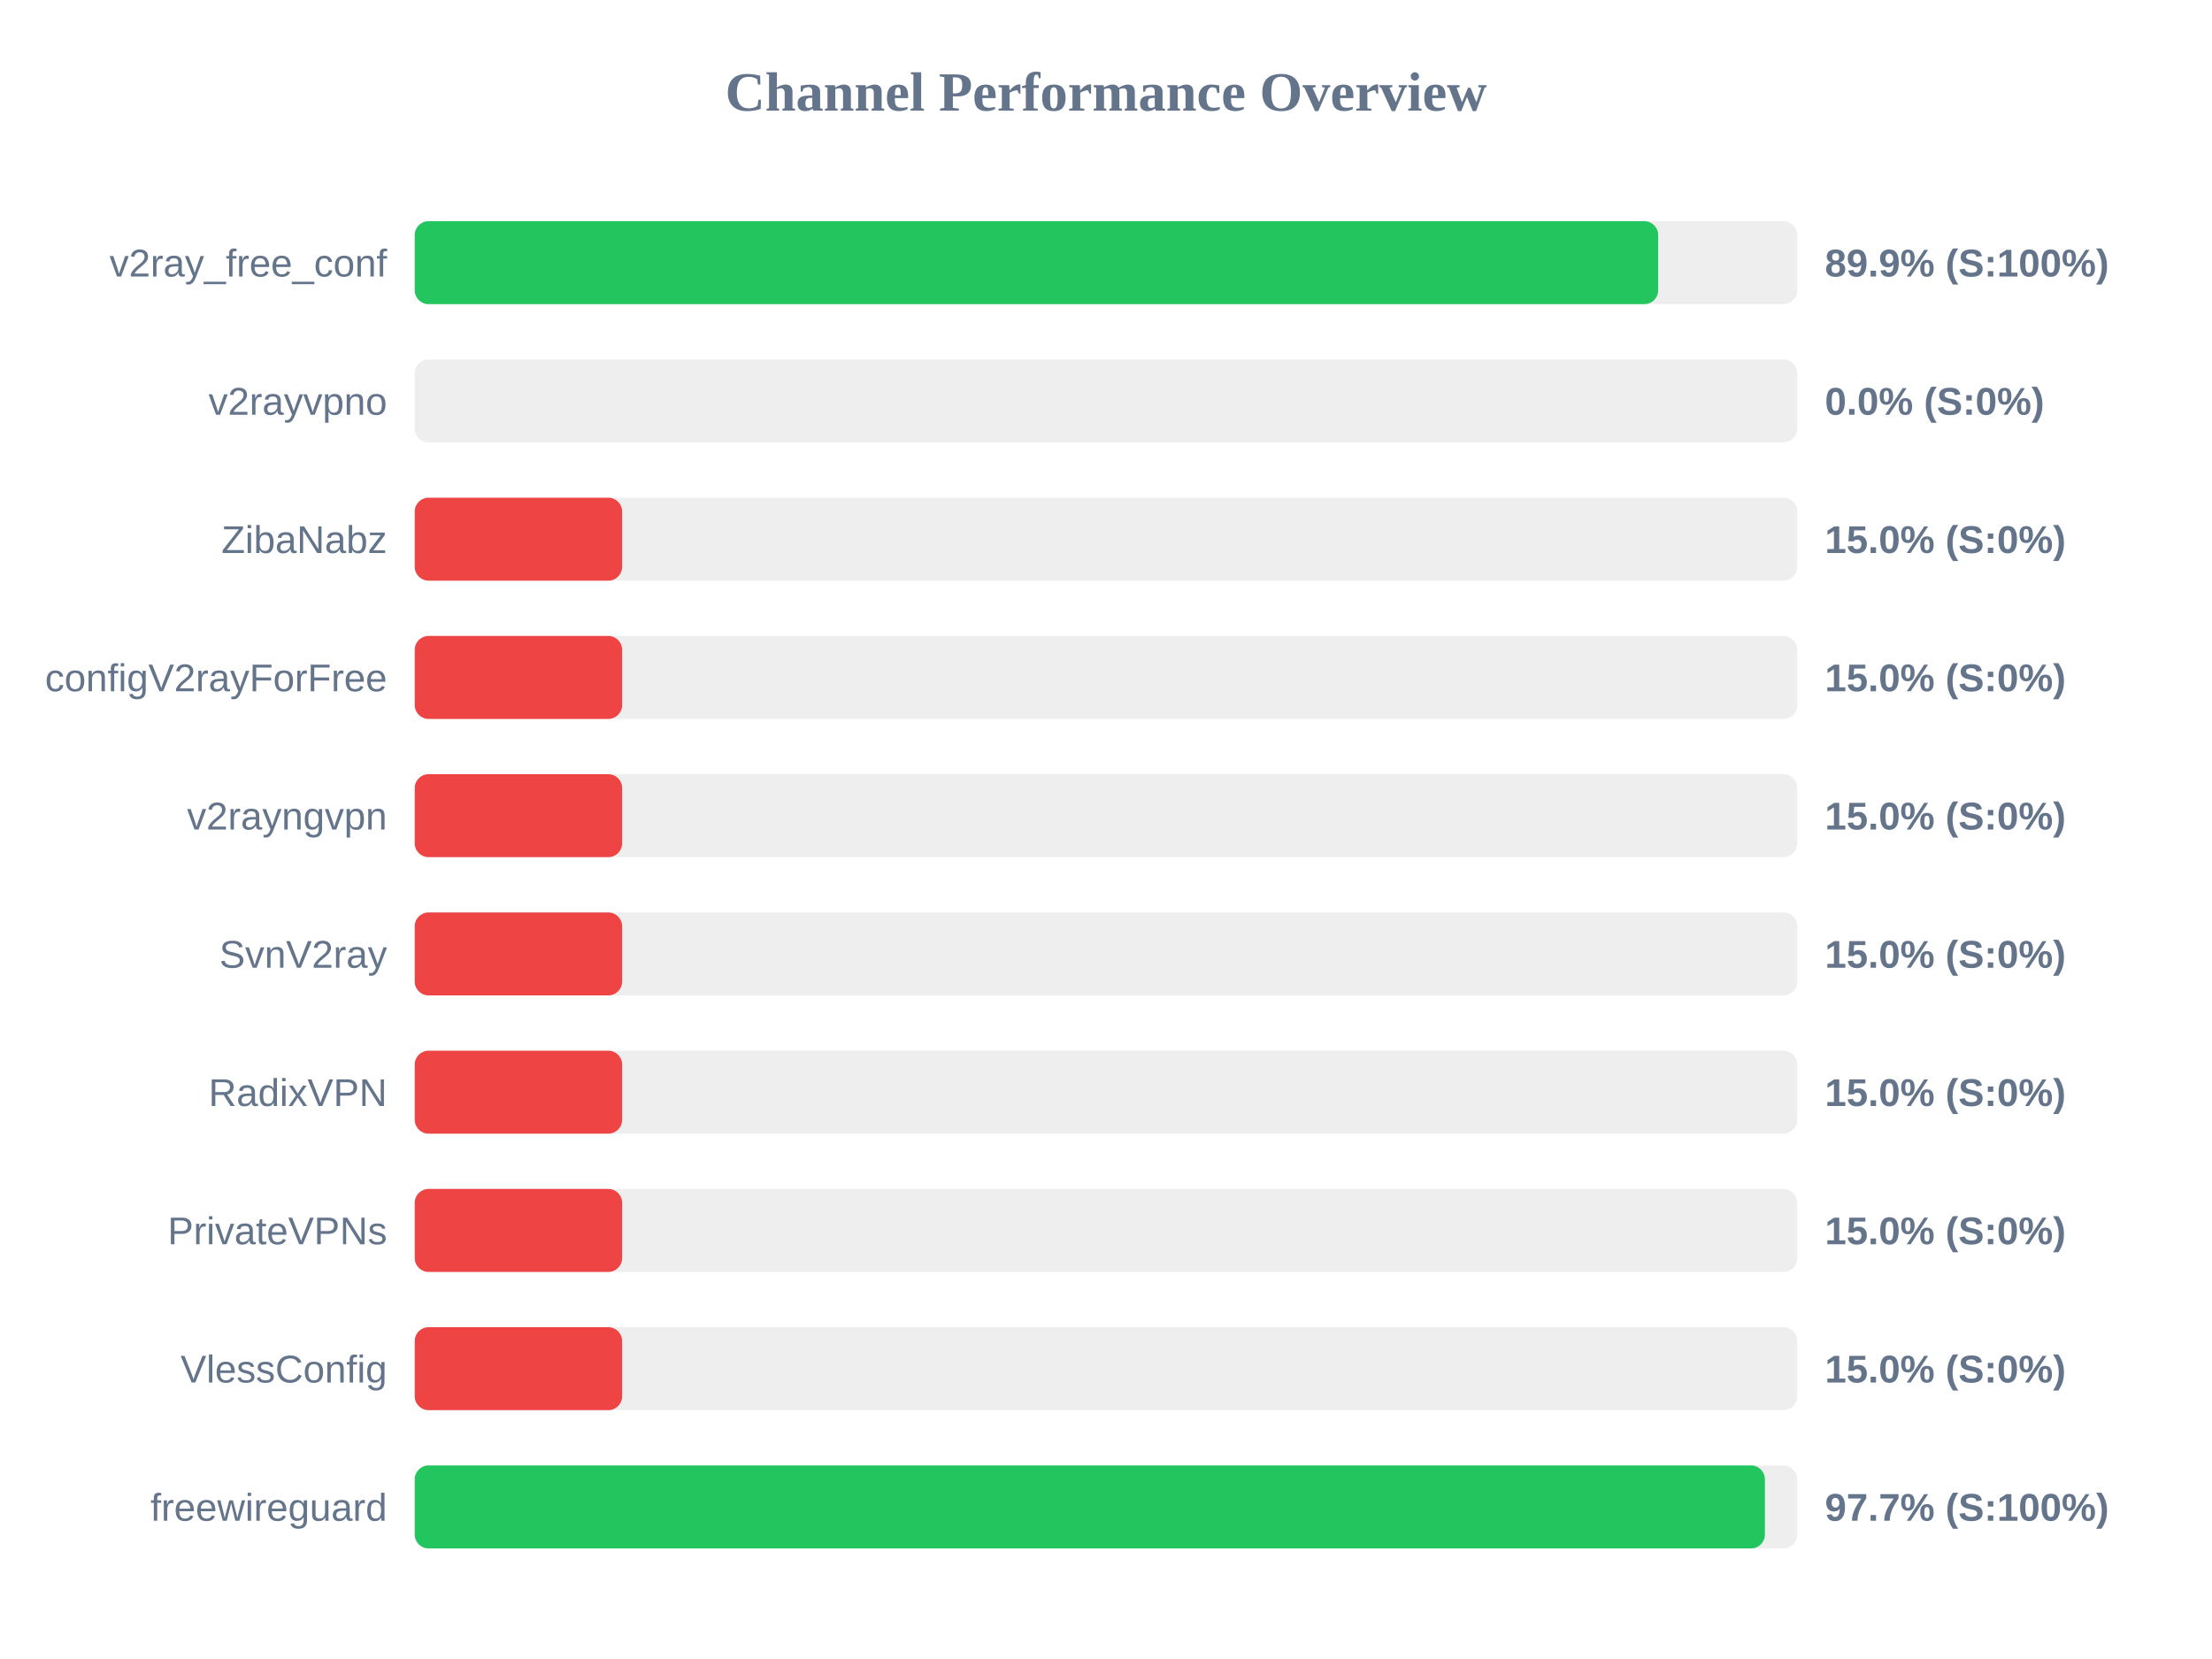
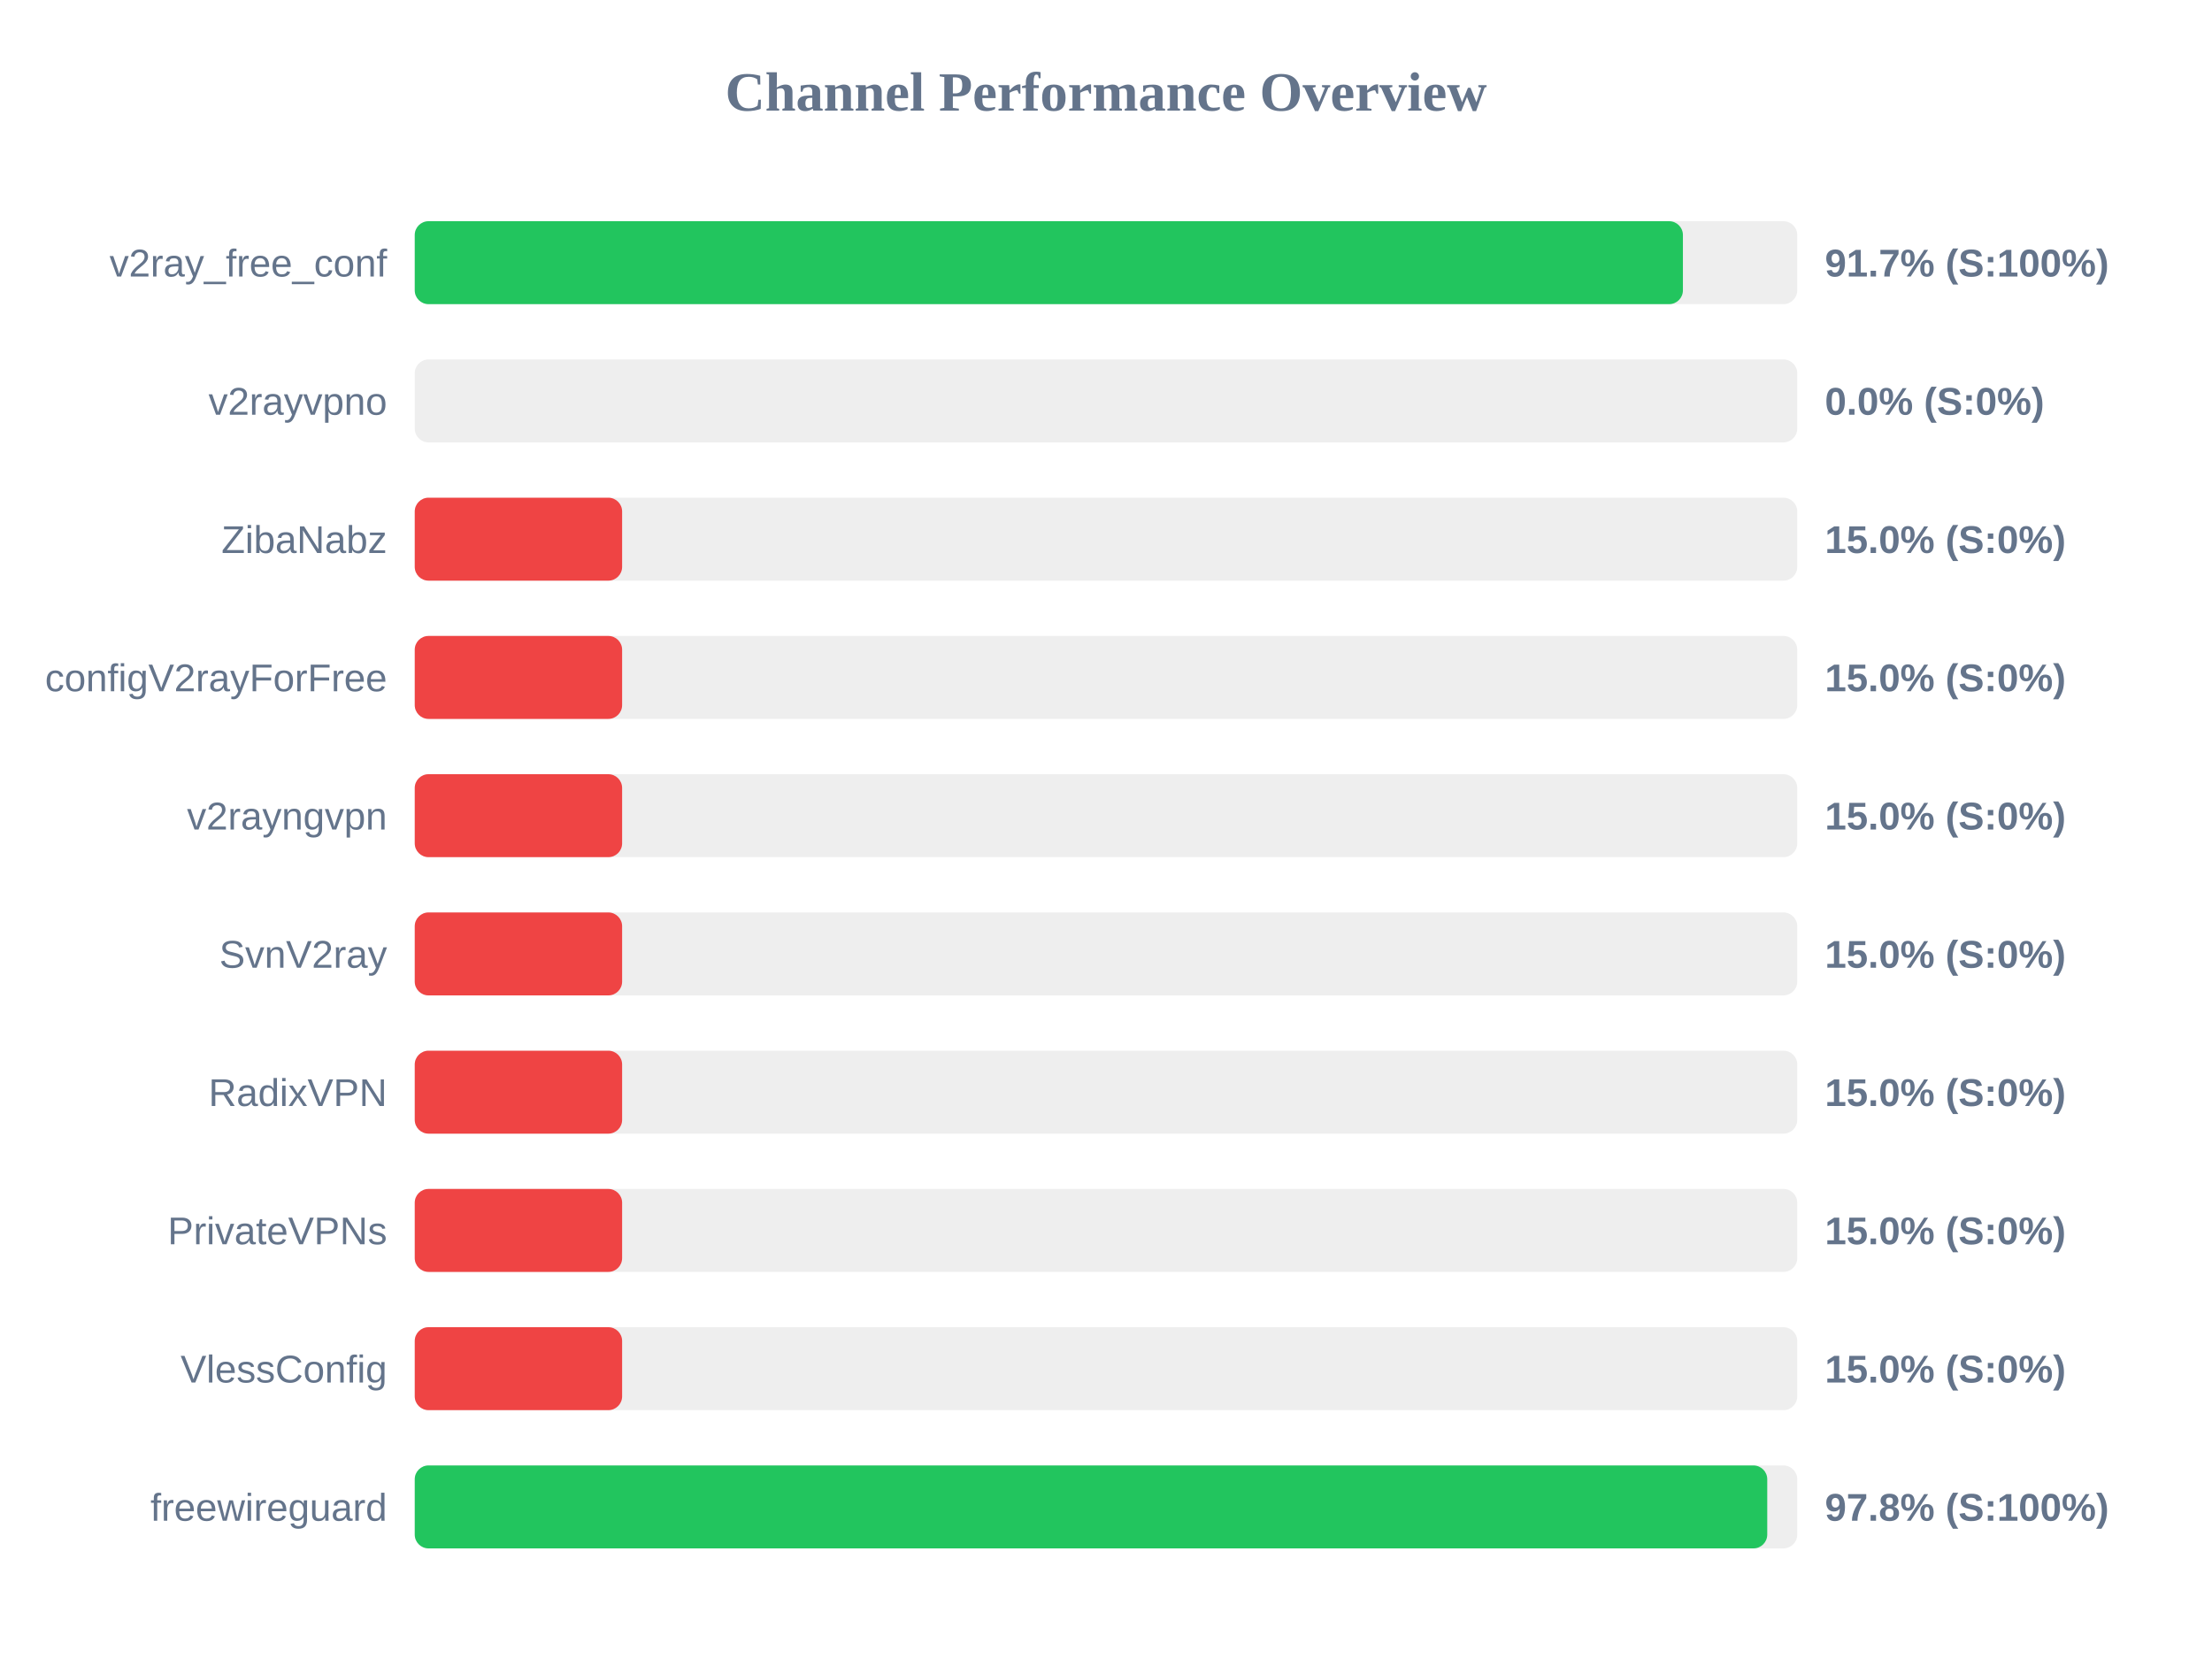
<svg xmlns="http://www.w3.org/2000/svg" width="800" height="600" version="1.1">
  <style>
        .row { font: 14px Arial; fill: #64748b; }
        .score { font: bold 14px Arial; fill: #64748b; }
    </style>
  <text x="400" y="40" text-anchor="middle" font-size="20px" font-weight="bold" fill="#64748b">Channel Performance Overview</text>
  <rect x="150" y="80" width="500" height="30" fill="#eee" rx="5" />
-   <rect x="150" y="80" width="449.7" height="30" fill="#22c55e" rx="5" />
+   <rect x="150" y="80" width="458.65" height="30" fill="#22c55e" rx="5" />
  <text x="140" y="100" text-anchor="end" class="row">v2ray_free_conf</text>
-   <text x="660" y="100" text-anchor="start" class="score">89.9% (S:100%)</text>
+   <text x="660" y="100" text-anchor="start" class="score">91.7% (S:100%)</text>
  <rect x="150" y="130" width="500" height="30" fill="#eee" rx="5" />
  <rect x="150" y="130" width="0.0" height="30" fill="#ef4444" rx="5" />
  <text x="140" y="150" text-anchor="end" class="row">v2rayvpno</text>
  <text x="660" y="150" text-anchor="start" class="score">0.0% (S:0%)</text>
  <rect x="150" y="180" width="500" height="30" fill="#eee" rx="5" />
  <rect x="150" y="180" width="75.0" height="30" fill="#ef4444" rx="5" />
  <text x="140" y="200" text-anchor="end" class="row">ZibaNabz</text>
  <text x="660" y="200" text-anchor="start" class="score">15.0% (S:0%)</text>
  <rect x="150" y="230" width="500" height="30" fill="#eee" rx="5" />
  <rect x="150" y="230" width="75.0" height="30" fill="#ef4444" rx="5" />
  <text x="140" y="250" text-anchor="end" class="row">configV2rayForFree</text>
  <text x="660" y="250" text-anchor="start" class="score">15.0% (S:0%)</text>
  <rect x="150" y="280" width="500" height="30" fill="#eee" rx="5" />
  <rect x="150" y="280" width="75.0" height="30" fill="#ef4444" rx="5" />
  <text x="140" y="300" text-anchor="end" class="row">v2rayngvpn</text>
  <text x="660" y="300" text-anchor="start" class="score">15.0% (S:0%)</text>
  <rect x="150" y="330" width="500" height="30" fill="#eee" rx="5" />
  <rect x="150" y="330" width="75.0" height="30" fill="#ef4444" rx="5" />
  <text x="140" y="350" text-anchor="end" class="row">SvnV2ray</text>
  <text x="660" y="350" text-anchor="start" class="score">15.0% (S:0%)</text>
  <rect x="150" y="380" width="500" height="30" fill="#eee" rx="5" />
  <rect x="150" y="380" width="75.0" height="30" fill="#ef4444" rx="5" />
  <text x="140" y="400" text-anchor="end" class="row">RadixVPN</text>
  <text x="660" y="400" text-anchor="start" class="score">15.0% (S:0%)</text>
  <rect x="150" y="430" width="500" height="30" fill="#eee" rx="5" />
  <rect x="150" y="430" width="75.0" height="30" fill="#ef4444" rx="5" />
  <text x="140" y="450" text-anchor="end" class="row">PrivateVPNs</text>
  <text x="660" y="450" text-anchor="start" class="score">15.0% (S:0%)</text>
  <rect x="150" y="480" width="500" height="30" fill="#eee" rx="5" />
  <rect x="150" y="480" width="75.0" height="30" fill="#ef4444" rx="5" />
  <text x="140" y="500" text-anchor="end" class="row">VlessConfig</text>
  <text x="660" y="500" text-anchor="start" class="score">15.0% (S:0%)</text>
  <rect x="150" y="530" width="500" height="30" fill="#eee" rx="5" />
-   <rect x="150" y="530" width="488.3" height="30" fill="#22c55e" rx="5" />
+   <rect x="150" y="530" width="489.15" height="30" fill="#22c55e" rx="5" />
  <text x="140" y="550" text-anchor="end" class="row">freewireguard</text>
-   <text x="660" y="550" text-anchor="start" class="score">97.7% (S:100%)</text>
+   <text x="660" y="550" text-anchor="start" class="score">97.8% (S:100%)</text>
</svg>
